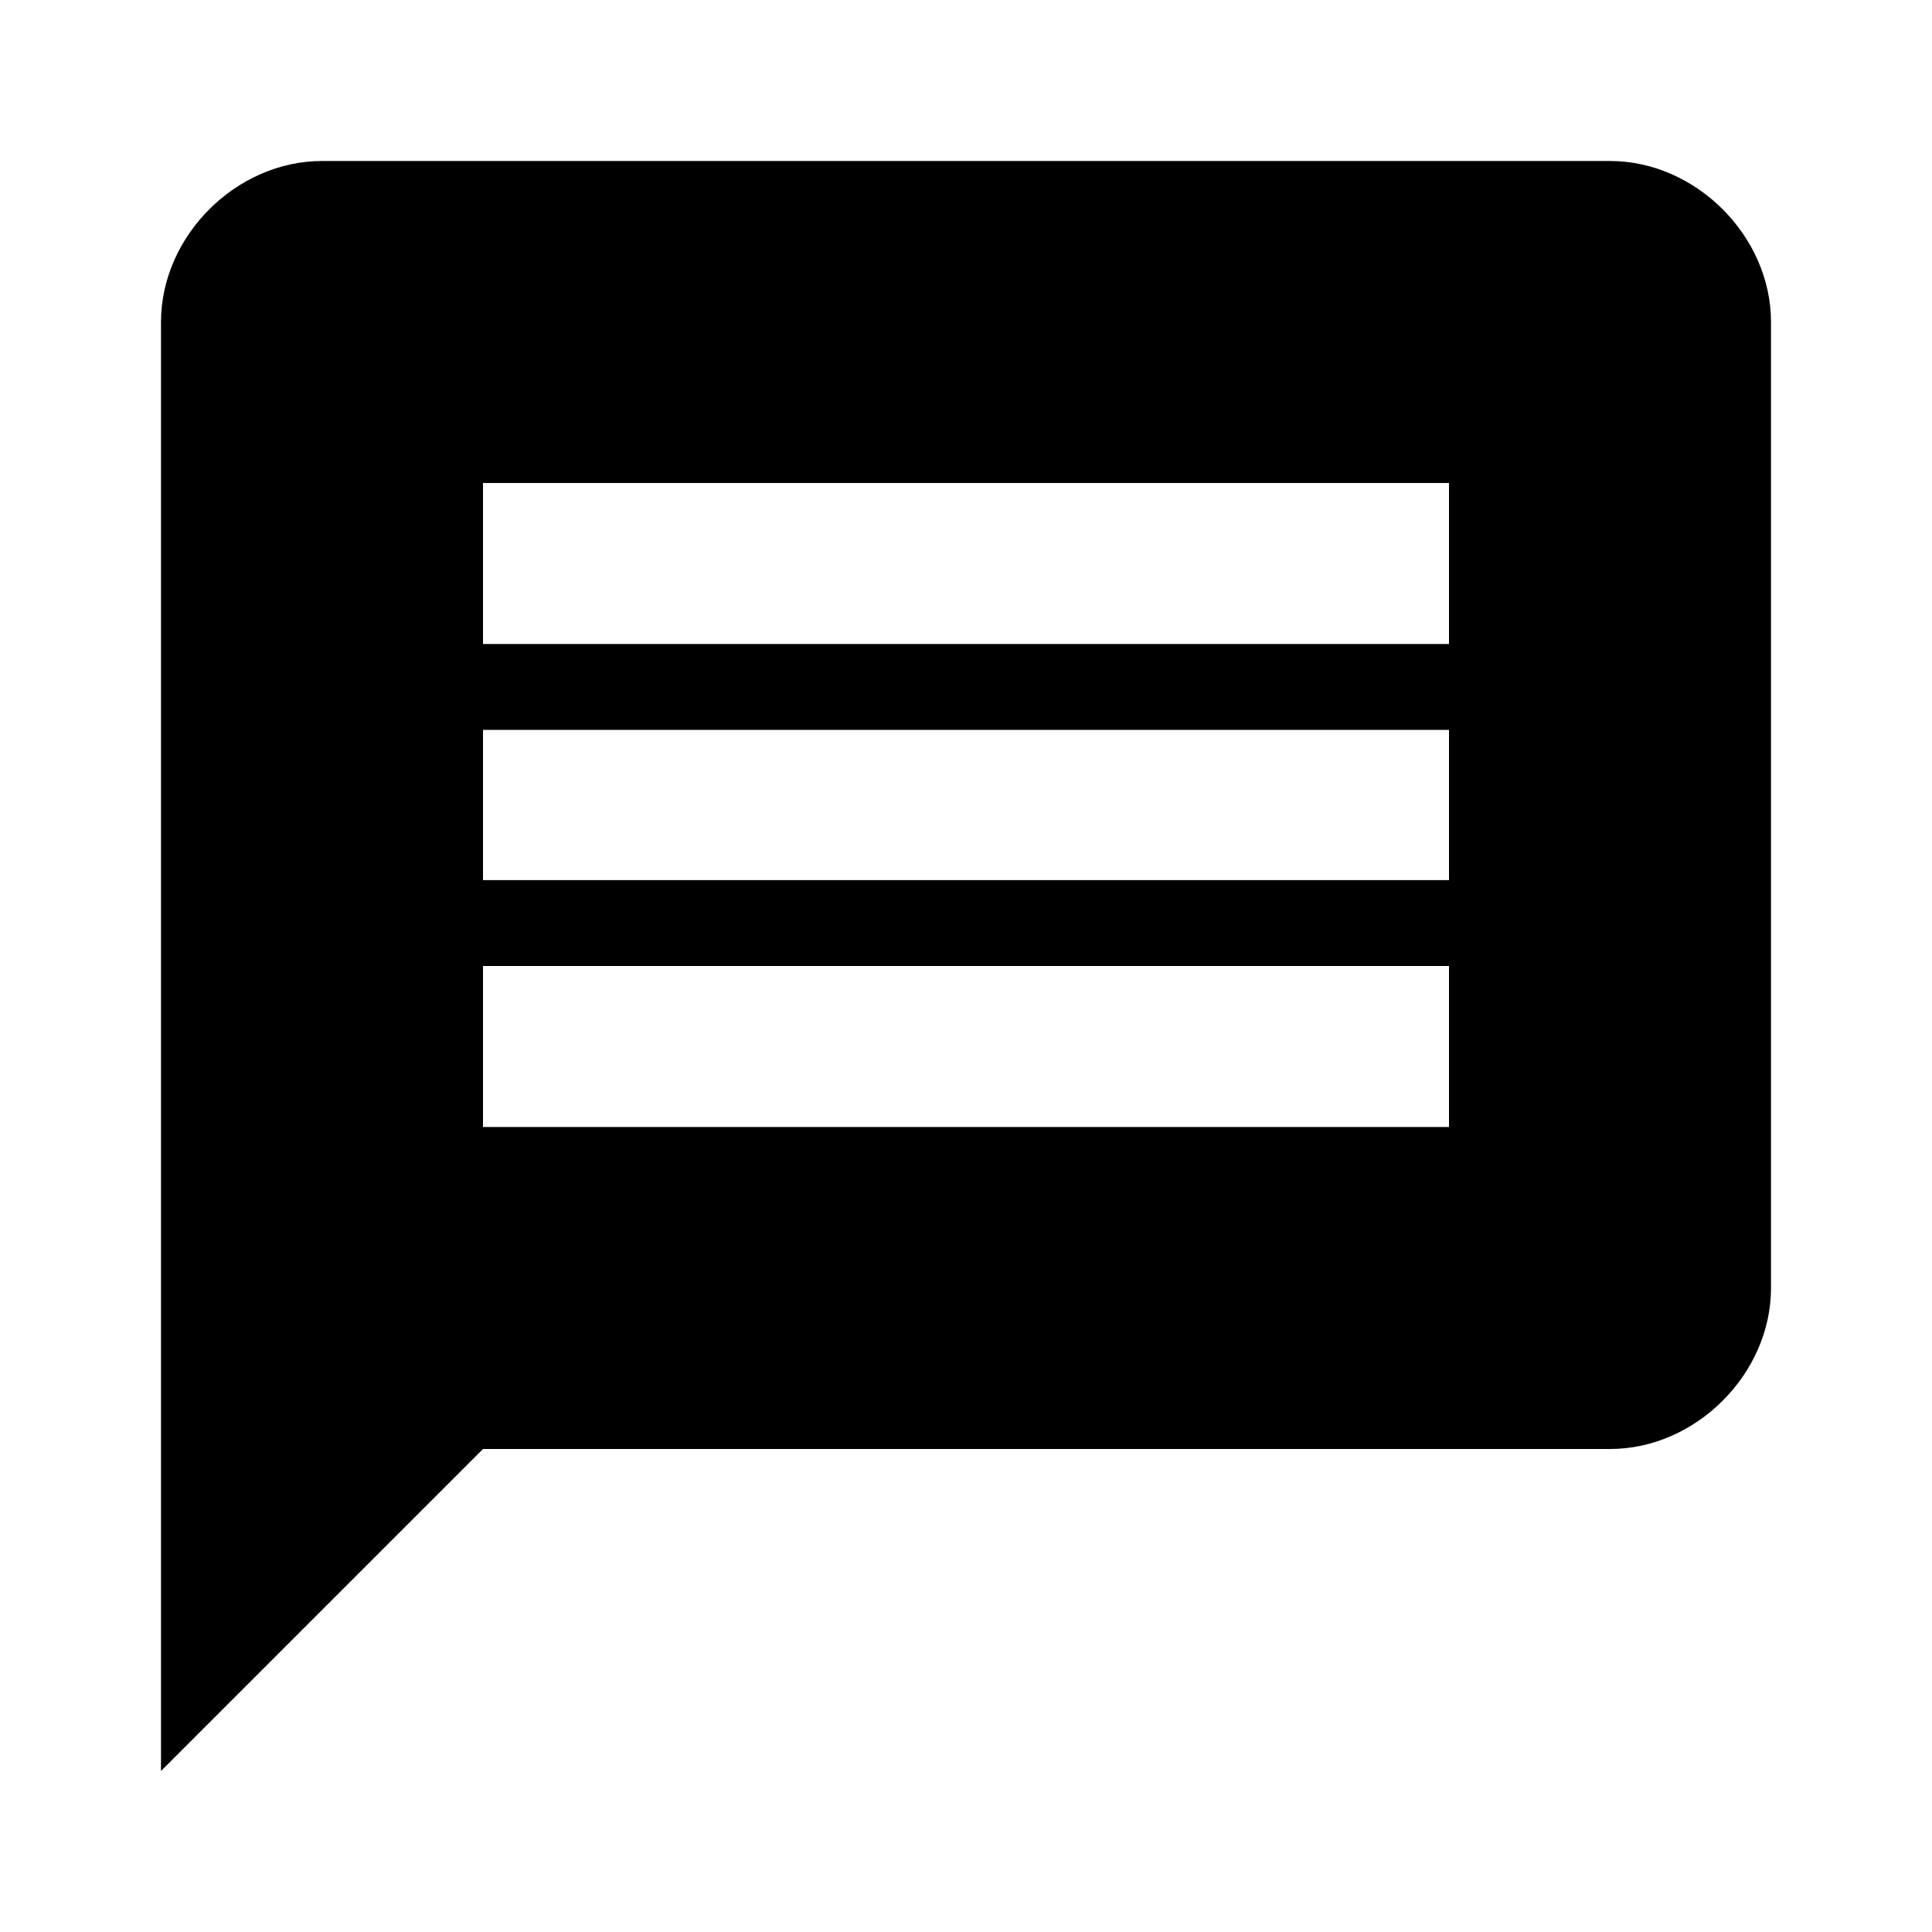
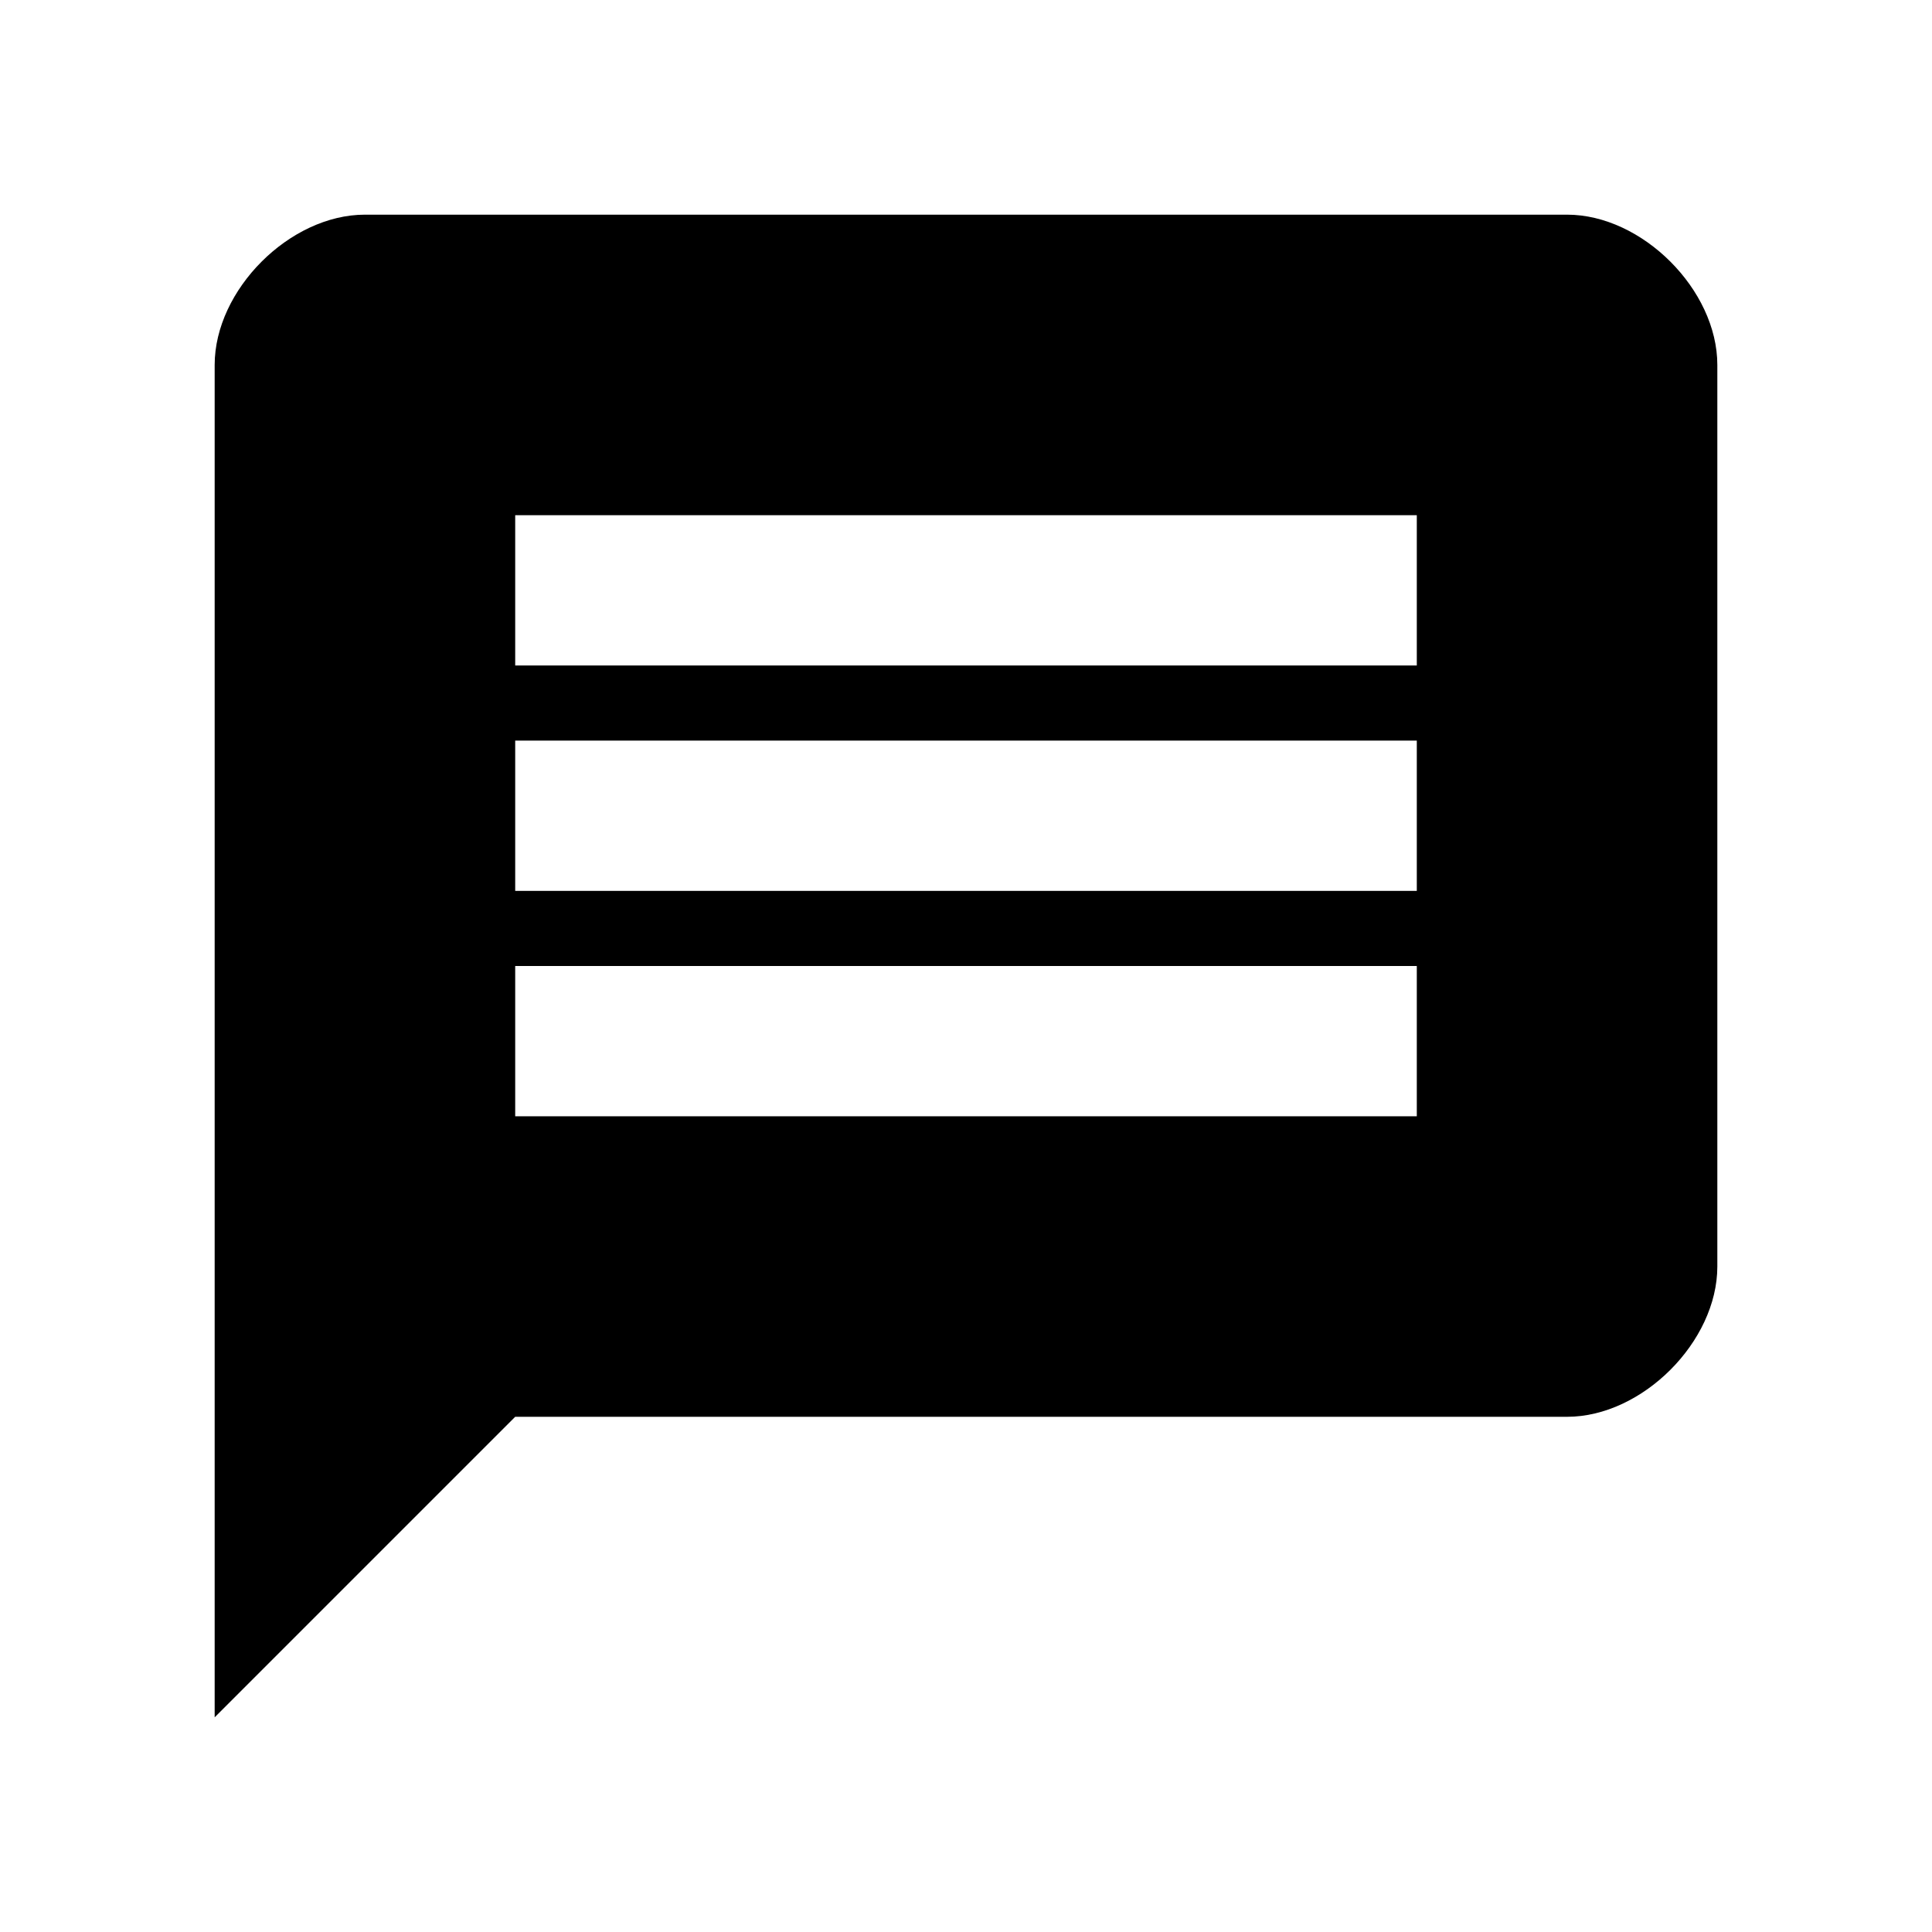
- <svg xmlns="http://www.w3.org/2000/svg" version="1.1" id="Layer_1" x="0px" y="0px" width="18px" height="18px" viewBox="0 0 18 18" style="enable-background:new 0 0 18 18;" xml:space="preserve">
-   <path d="M15,1.5H3C2.2,1.5,1.5,2.2,1.5,3l0,13.5l3-3H15c0.8,0,1.5-0.7,1.5-1.5V3C16.5,2.2,15.8,1.5,15,1.5z M13.5,10.5h-9V9h9V10.5z M13.5,8.2h-9V6.8h9V8.2z M13.5,6h-9V4.5h9V6z" />
+ <svg xmlns="http://www.w3.org/2000/svg" xmlns:xlink="http://www.w3.org/1999/xlink" version="1.1" id="Layer_1" x="0px" y="0px" width="18px" height="18px" viewBox="0 0 18 18" style="enable-background:new 0 0 18 18;" xml:space="preserve">
+   <g>
+     <defs>
+       <path id="SVGID_1_" d="M14.6,2H3.4C2.7,2,2,2.7,2,3.4V16l2.8-2.8h9.8c0.7,0,1.4-0.7,1.4-1.4V3.4C16,2.7,15.3,2,14.6,2z M4.8,10.4    h8.4V9H4.8V10.4z M4.8,8.3h8.4V6.9H4.8V8.3z M4.8,6.2h8.4V4.8H4.8V6.2z" />
+     </defs>
+     <use xlink:href="#SVGID_1_" style="overflow:visible;fill-rule:evenodd;clip-rule:evenodd;" />
+     <clipPath id="SVGID_2_">
+       <use xlink:href="#SVGID_1_" style="overflow:visible;" />
+     </clipPath>
+   </g>
</svg>
